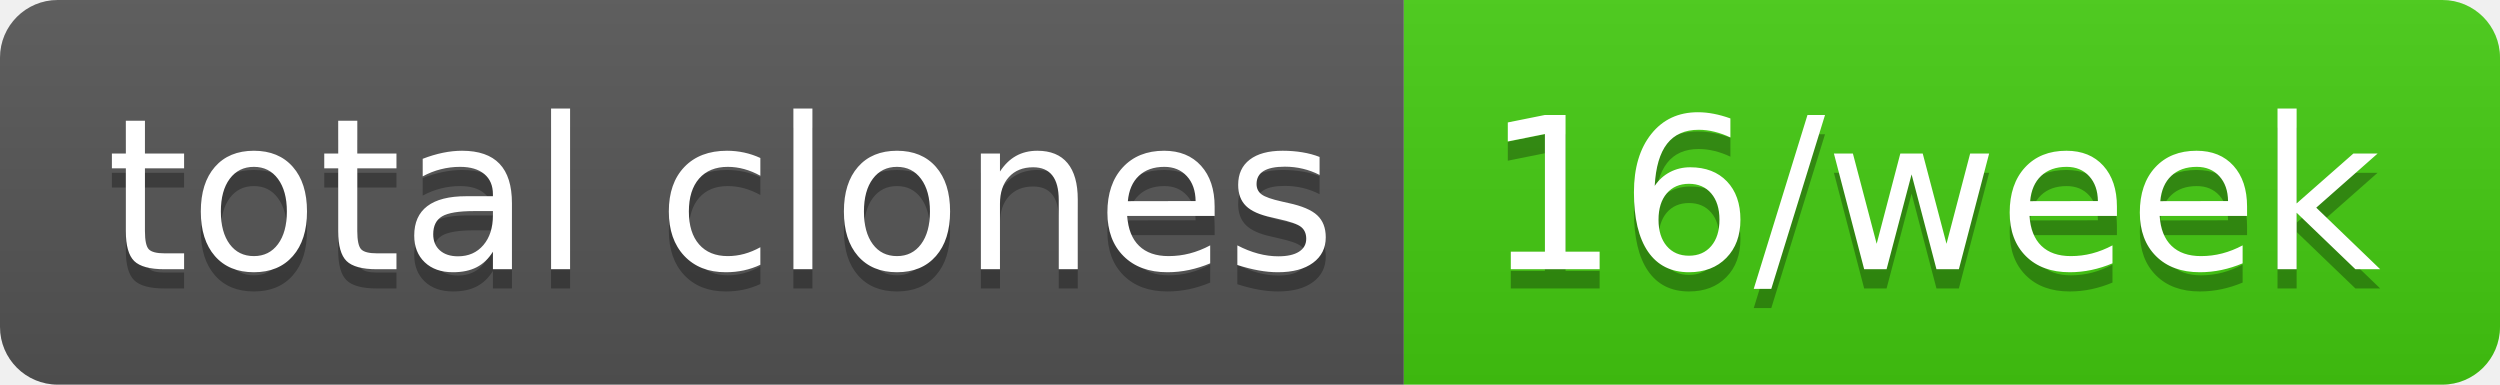
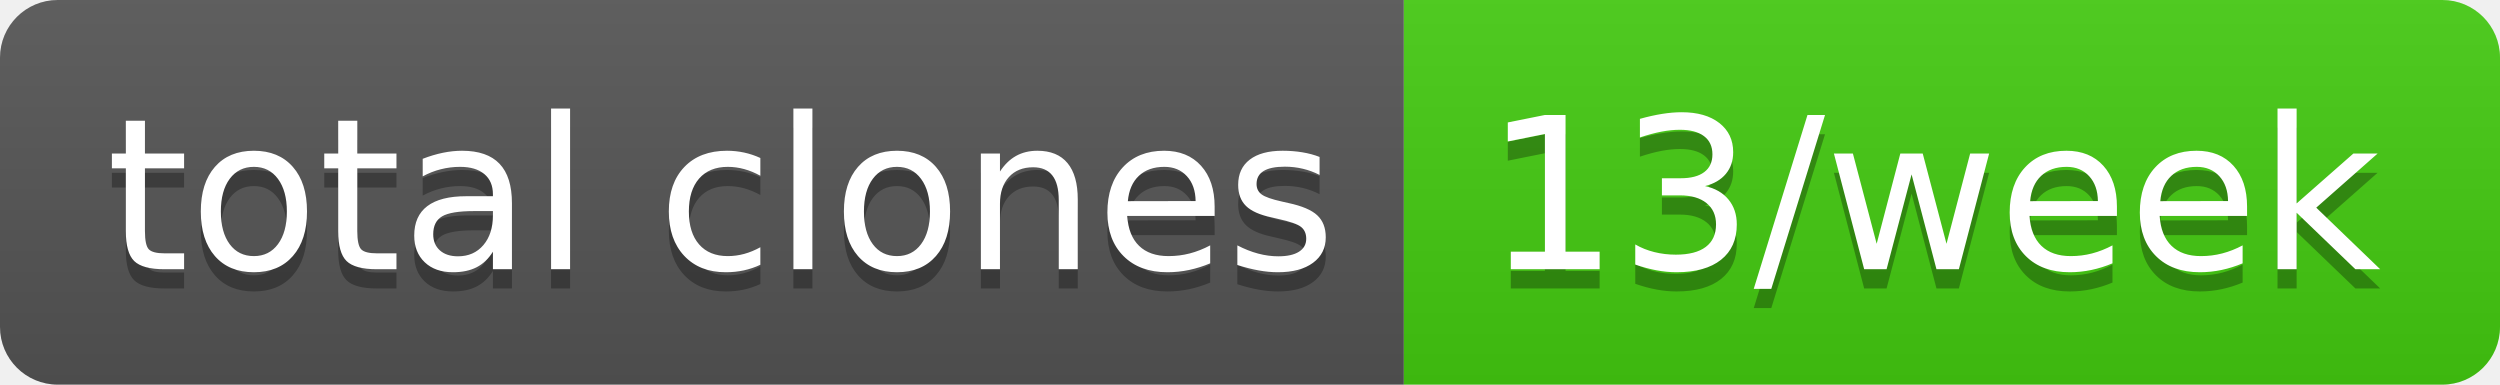
- <svg xmlns="http://www.w3.org/2000/svg" width="130" height="20" role="img" aria-label="total clones: 16/week">
+ <svg xmlns="http://www.w3.org/2000/svg" width="130" height="20" role="img" aria-label="total clones: 13/week">
  <linearGradient id="s" x2="0" y2="100%">
    <stop offset="0" stop-color="#bbb" stop-opacity=".1" />
    <stop offset="1" stop-opacity=".1" />
  </linearGradient>
  <clipPath id="r">
    <rect width="130" height="20" rx="3" fill="#fff" />
  </clipPath>
  <g clip-path="url(#r)">
    <rect width="73" height="20" fill="#555" />
    <rect x="73" width="57" height="20" fill="#4c1" />
    <rect width="130" height="20" fill="url(#s)" />
  </g>
  <g fill="#fff" text-anchor="middle" font-family="Verdana,Geneva,DejaVu Sans,sans-serif" text-rendering="geometricPrecision" font-size="110">
    <text aria-hidden="true" x="375" y="150" fill="#010101" fill-opacity=".3" transform="scale(.1)" textLength="630">total clones</text>
    <text x="375" y="140" transform="scale(.1)" fill="#fff" textLength="630">total clones</text>
-     <text aria-hidden="true" x="1005" y="150" fill="#010101" fill-opacity=".3" transform="scale(.1)" textLength="470">16/week</text>
-     <text x="1005" y="140" transform="scale(.1)" fill="#fff" textLength="470">16/week</text>
+     <text aria-hidden="true" x="1005" y="150" fill="#010101" fill-opacity=".3" transform="scale(.1)" textLength="470">13/week</text>
+     <text x="1005" y="140" transform="scale(.1)" fill="#fff" textLength="470">13/week</text>
  </g>
</svg>
